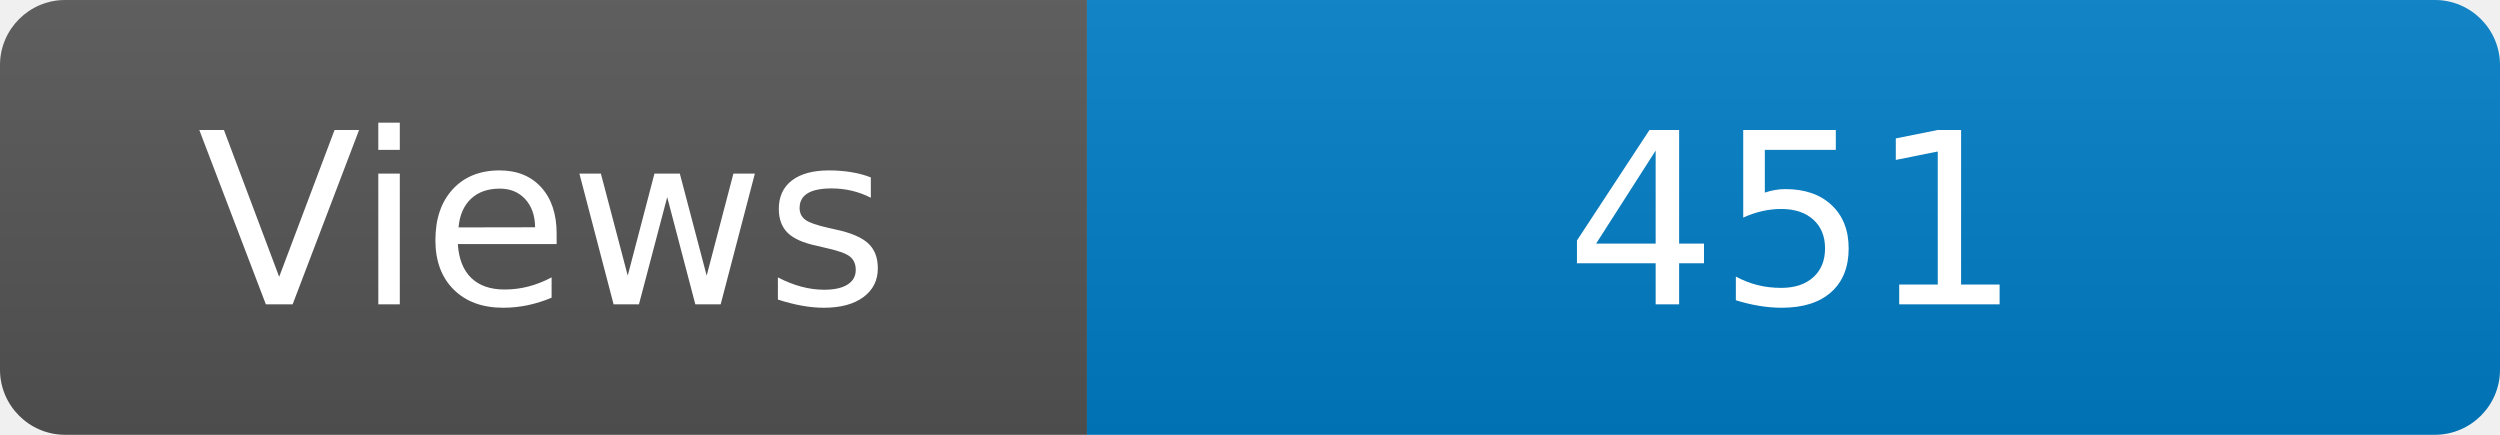
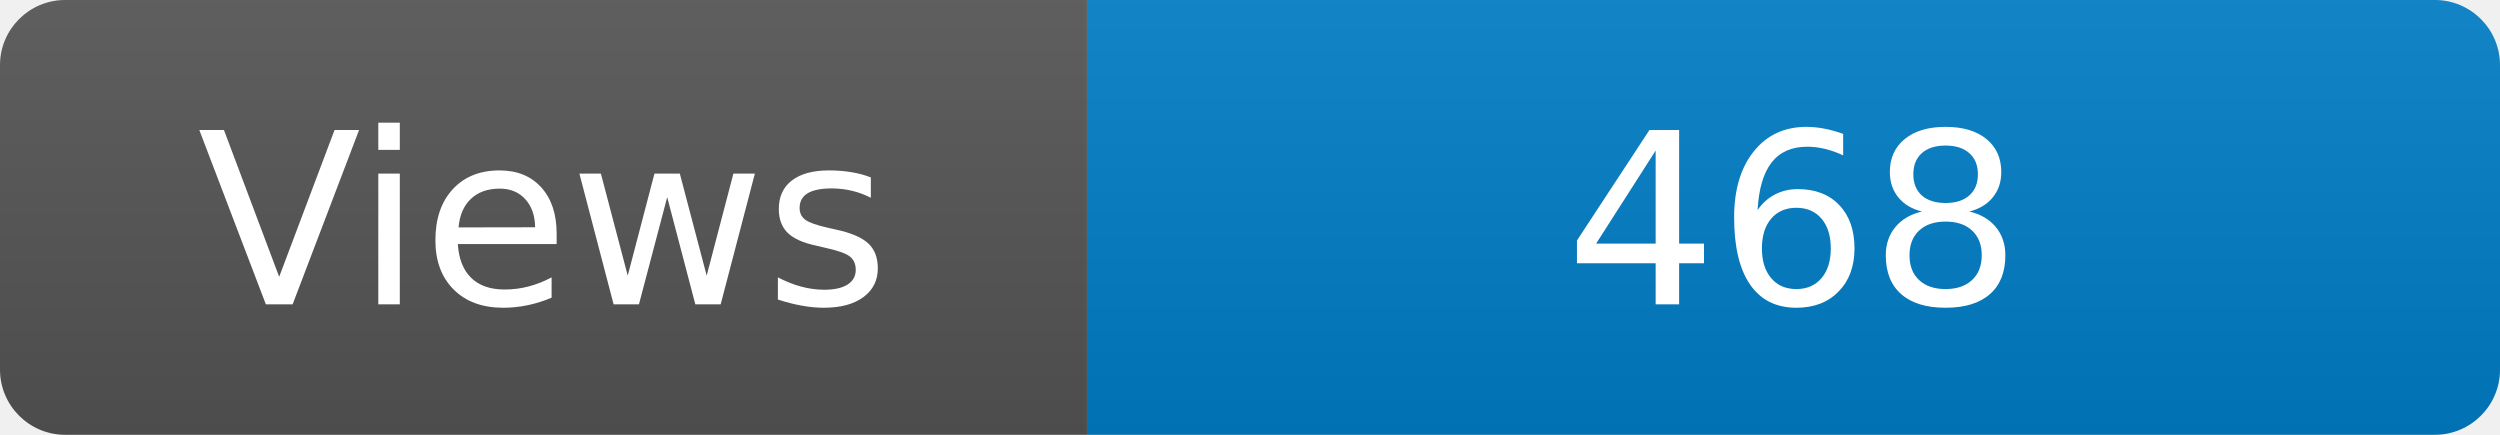
<svg xmlns="http://www.w3.org/2000/svg" width="115" height="20" role="img" aria-label="Maintained?: yes">
  <linearGradient id="s" x2="0" y2="100%">
    <stop offset="0" stop-color="#bbb" stop-opacity=".1" />
    <stop offset="1" stop-opacity=".1" />
  </linearGradient>
  <clipPath id="r">
    <rect width="115" height="20" rx="3" fill="#fff" />
  </clipPath>
  <g clip-path="url(#r)">
    <rect width="50" height="20" fill="#555" />
    <rect x="50" width="160" height="20" fill="#007ec6" />
    <rect width="115" height="20" fill="url(#s)" />
  </g>
  <g fill="#fff" text-anchor="middle" font-family="Verdana,Geneva,DejaVu Sans,sans-serif" font-size="110">
    <text x="250" y="140" transform="scale(.1)" fill="#fff">Views</text>
-     <text x="825" y="140" transform="scale(.1)" fill="#fff">451</text>
+     <text x="825" y="140" transform="scale(.1)" fill="#fff">468</text>
  </g>
</svg>
